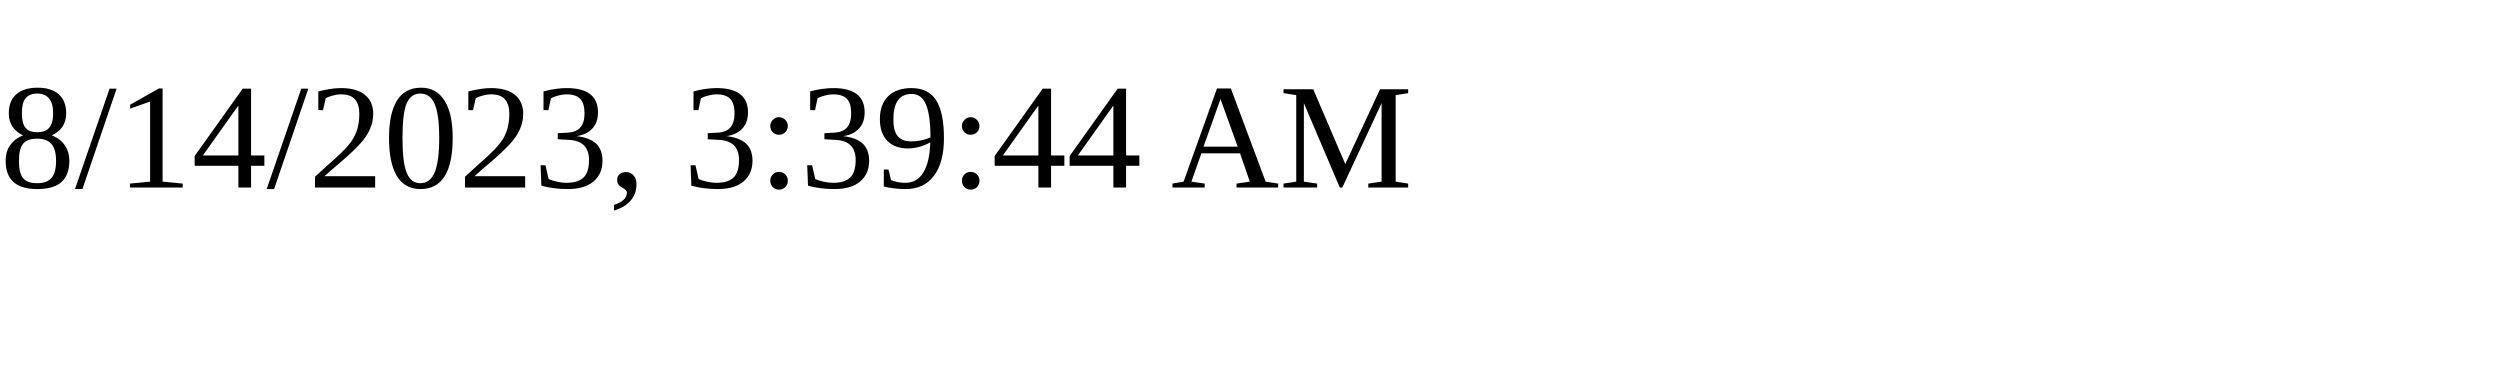
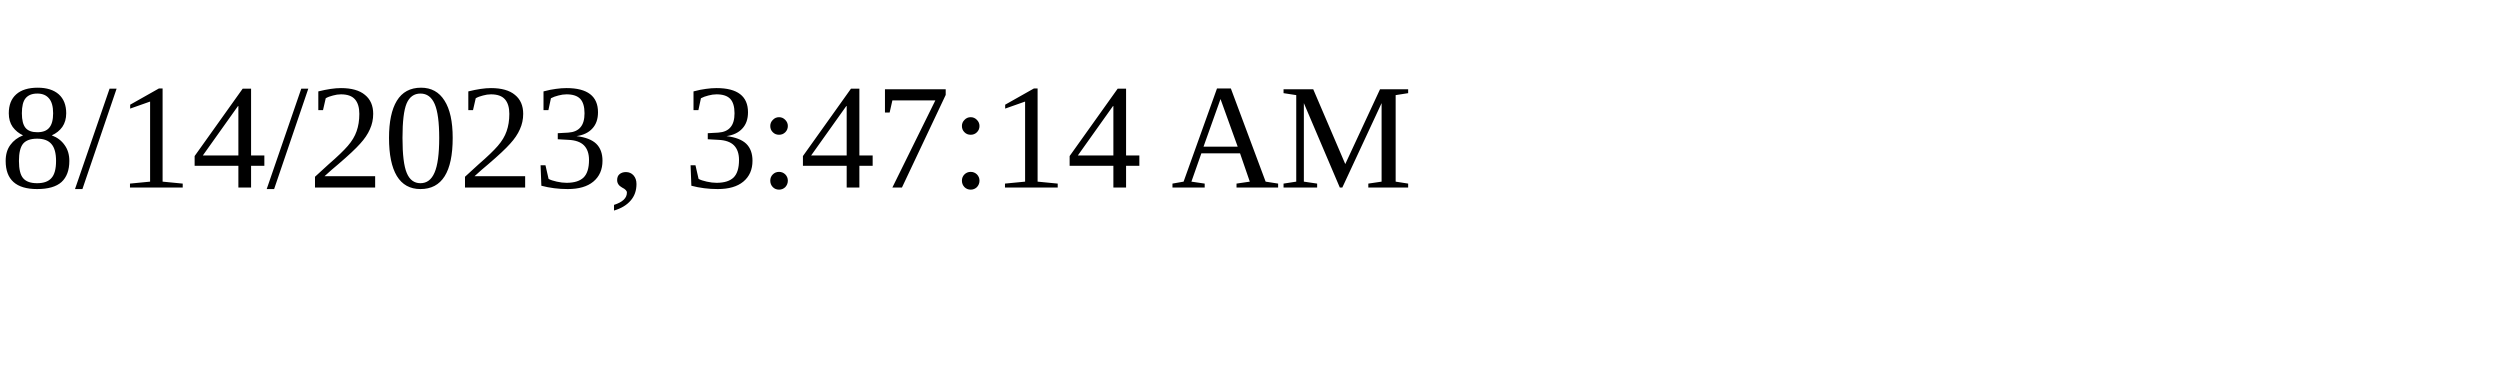
<svg xmlns="http://www.w3.org/2000/svg" height="30" width="200">
-   <text x="0" y="15">8/14/2023, 3:39:44 AM</text>
+   <text x="0" y="15">8/14/2023, 3:47:14 AM</text>
</svg>
